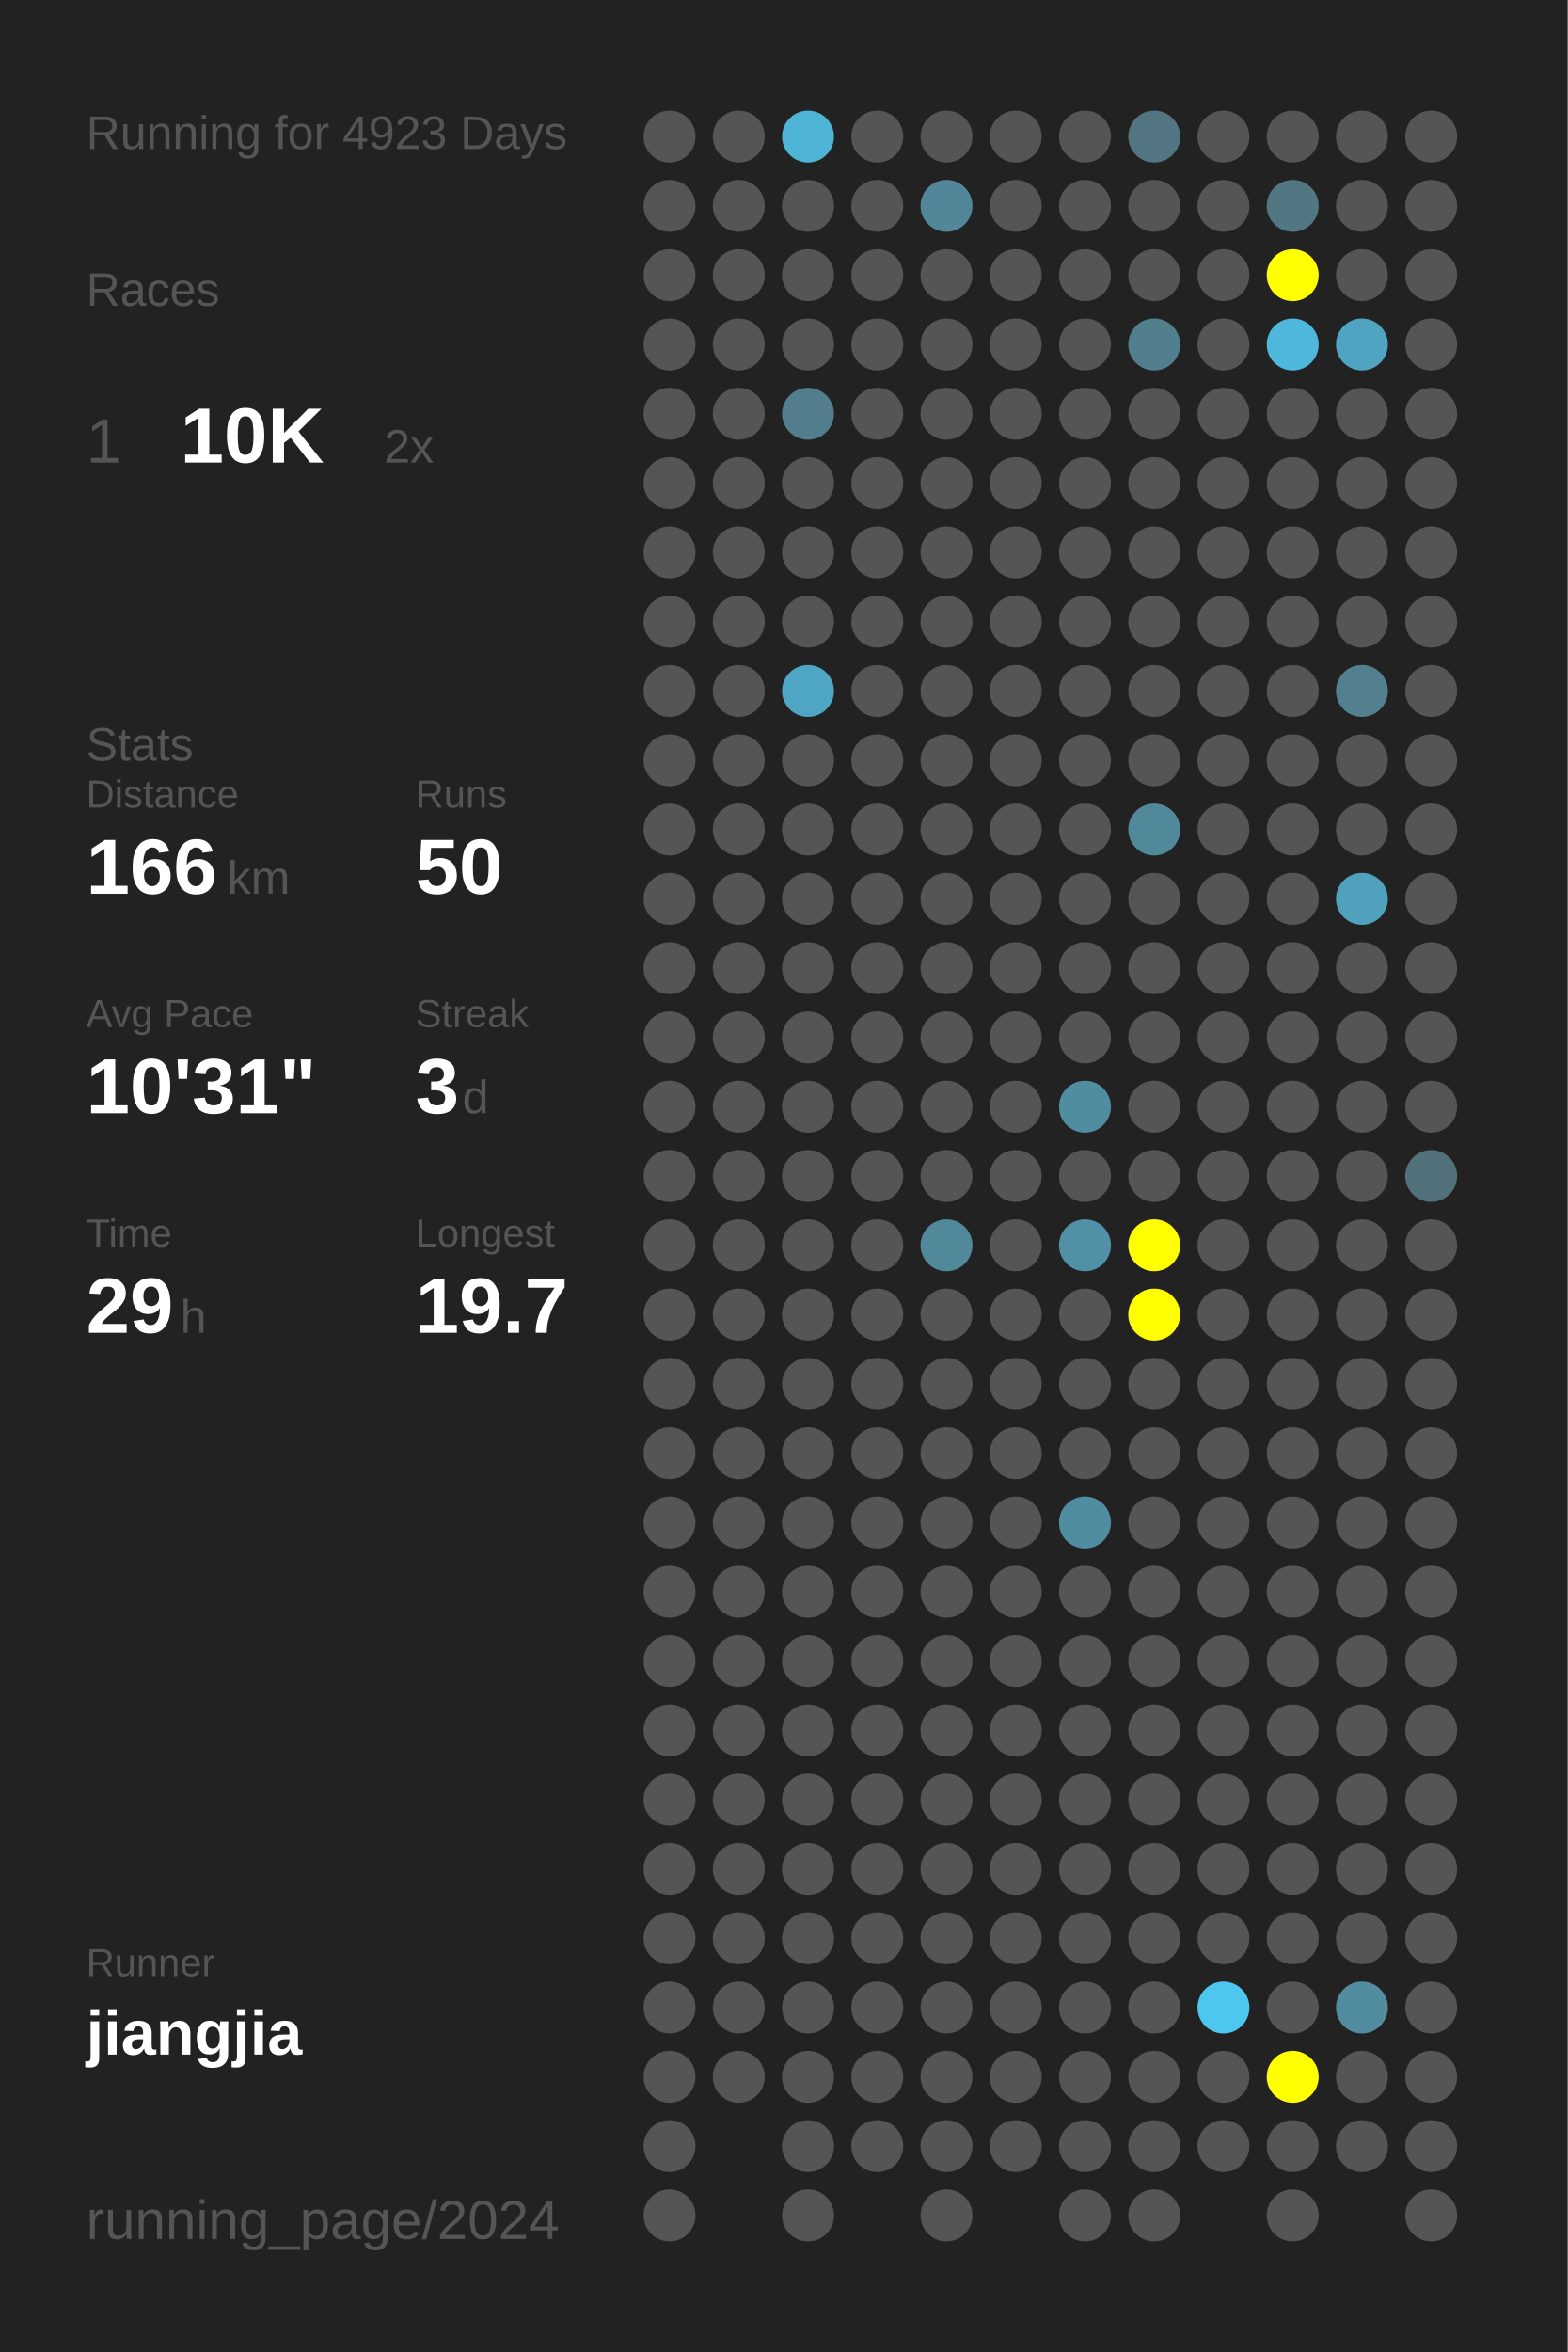
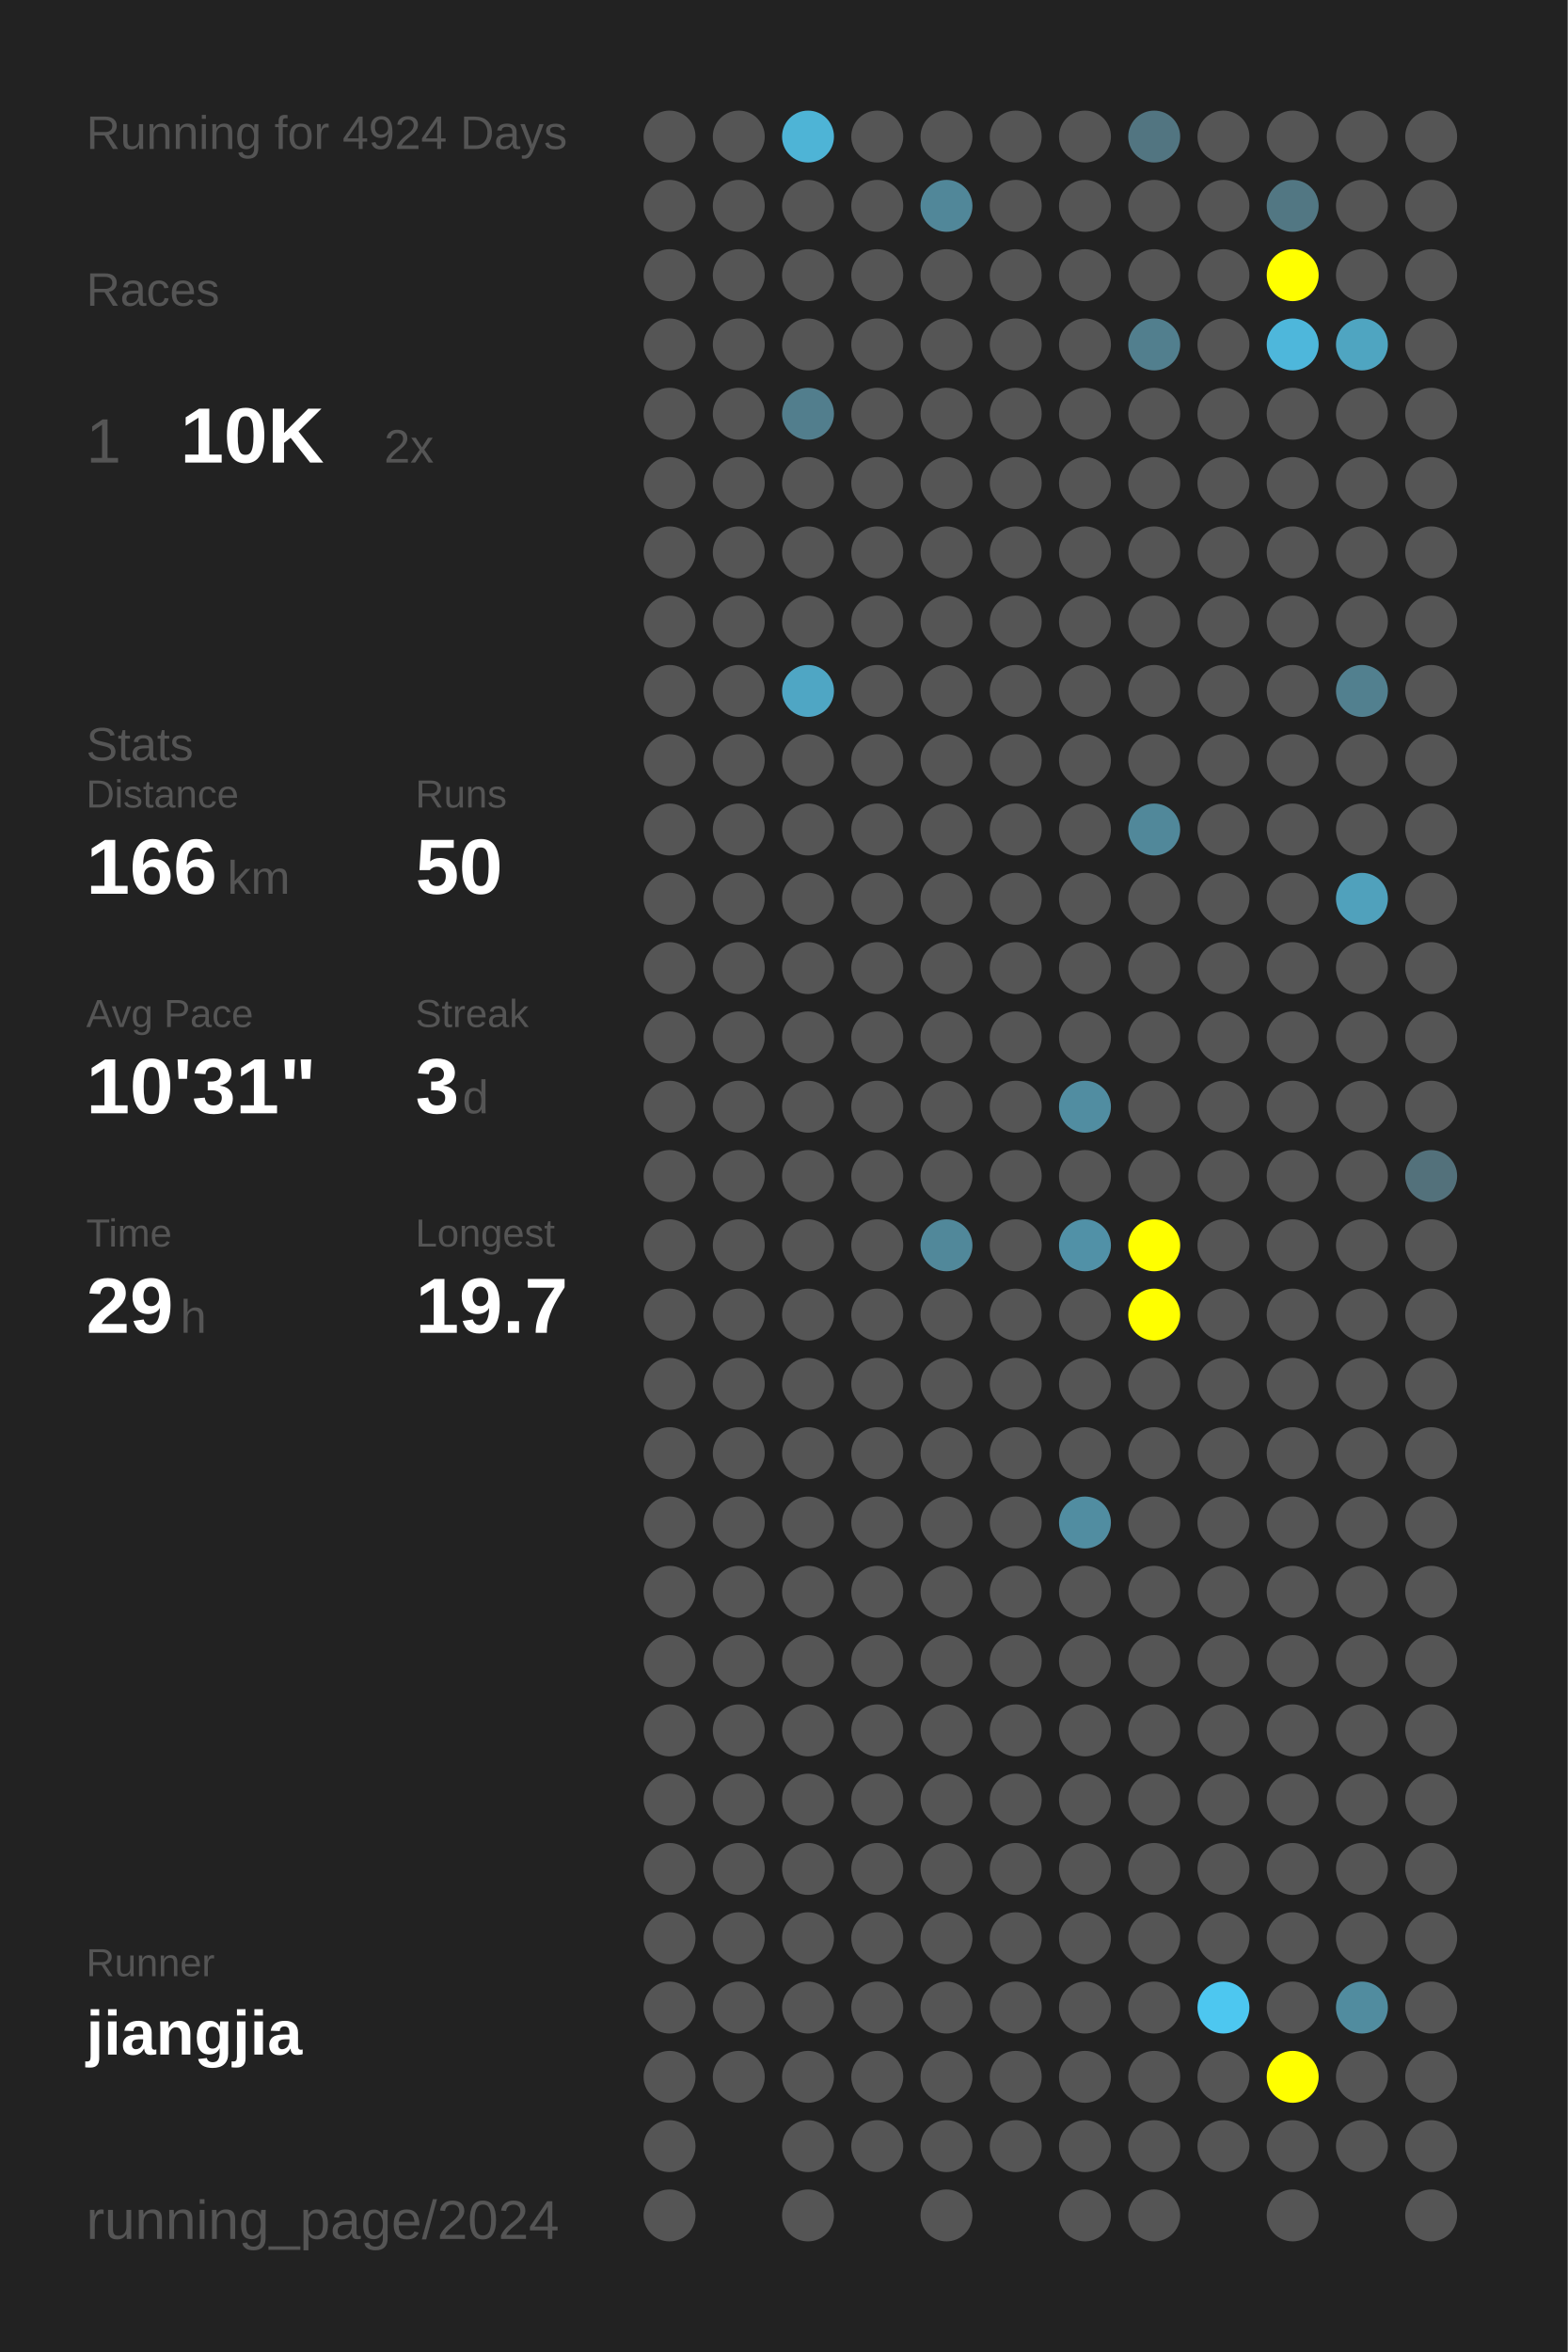
<svg xmlns="http://www.w3.org/2000/svg" baseProfile="full" height="300mm" version="1.1" viewBox="0,0,200,300" width="200mm">
  <defs />
  <rect fill="#222222" height="300" width="200" x="0" y="0" />
-   <text fill="#555555" style="font-size:6px; font-family:Arial;" x="11" y="19">Running for 4923 Days</text>
+   <text fill="#555555" style="font-size:6px; font-family:Arial;" x="11" y="19">Running for 4924 Days</text>
  <text fill="#555555" style="font-size:6px; font-family:Arial;" x="11" y="39">Races</text>
  <text fill="#555555" style="font-size:8px; font-family:Arial;" x="11" y="59">1</text>
  <text fill="#FFFFFF" style="font-size:10px; font-family:Arial; font-weight:bold;" x="23" y="59">10K</text>
  <text fill="#555555" style="font-size:6px; font-family:Arial;" x="49" y="59">2x</text>
  <text fill="#555555" style="font-size:6px; font-family:Arial;" x="11" y="97">Stats</text>
  <text fill="#555555" style="font-size:5px; font-family:Arial;" x="11" y="103">Distance</text>
  <text fill="#FFFFFF" style="font-size:10px; font-family:Arial; font-weight:bold;" x="11" y="114">166</text>
  <text fill="#555555" style="font-size:6px; font-family:Arial;" x="29" y="114">km</text>
  <text fill="#555555" style="font-size:5px; font-family:Arial;" x="53" y="103">Runs</text>
  <text fill="#FFFFFF" style="font-size:10px; font-family:Arial; font-weight:bold;" x="53" y="114">50</text>
  <text fill="#555555" style="font-size:5px; font-family:Arial;" x="11" y="131">Avg Pace</text>
  <text fill="#FFFFFF" style="font-size:10px; font-family:Arial; font-weight:bold;" x="11" y="142">10'31"</text>
  <text fill="#555555" style="font-size:5px; font-family:Arial;" x="53" y="131">Streak</text>
  <text fill="#FFFFFF" style="font-size:10px; font-family:Arial; font-weight:bold;" x="53" y="142">3</text>
  <text fill="#555555" style="font-size:6px; font-family:Arial;" x="59" y="142">d</text>
  <text fill="#555555" style="font-size:5px; font-family:Arial;" x="11" y="159">Time</text>
  <text fill="#FFFFFF" style="font-size:10px; font-family:Arial; font-weight:bold;" x="11" y="170">29</text>
  <text fill="#555555" style="font-size:6px; font-family:Arial;" x="23" y="170">h</text>
  <text fill="#555555" style="font-size:5px; font-family:Arial;" x="53" y="159">Longest</text>
  <text fill="#FFFFFF" style="font-size:10px; font-family:Arial; font-weight:bold;" x="53" y="170">19.7</text>
  <text fill="#555555" style="font-size:5px; font-family:Arial;" x="11" y="252.065">Runner</text>
  <text fill="#FFFFFF" style="font-size:8px; font-family:Arial; font-weight:bold;" x="11" y="262.065">jiangjia</text>
  <text fill="#555555" style="font-size:7px; font-family:Arial;" x="11" y="285.581">running_page/2024</text>
  <circle cx="85.417" cy="17.419" fill="#555555" r="3.312" />
  <circle cx="85.417" cy="26.258" fill="#555555" r="3.312" />
  <circle cx="85.417" cy="35.097" fill="#555555" r="3.312" />
  <circle cx="85.417" cy="43.935" fill="#555555" r="3.312" />
  <circle cx="85.417" cy="52.774" fill="#555555" r="3.312" />
  <circle cx="85.417" cy="61.613" fill="#555555" r="3.312" />
  <circle cx="85.417" cy="70.452" fill="#555555" r="3.312" />
  <circle cx="85.417" cy="79.29" fill="#555555" r="3.312" />
  <circle cx="85.417" cy="88.129" fill="#555555" r="3.312" />
  <circle cx="85.417" cy="96.968" fill="#555555" r="3.312" />
  <circle cx="85.417" cy="105.806" fill="#555555" r="3.312" />
  <circle cx="85.417" cy="114.645" fill="#555555" r="3.312" />
  <circle cx="85.417" cy="123.484" fill="#555555" r="3.312" />
  <circle cx="85.417" cy="132.323" fill="#555555" r="3.312" />
  <circle cx="85.417" cy="141.161" fill="#555555" r="3.312" />
  <circle cx="85.417" cy="150" fill="#555555" r="3.312" />
  <circle cx="85.417" cy="158.839" fill="#555555" r="3.312" />
  <circle cx="85.417" cy="167.677" fill="#555555" r="3.312" />
  <circle cx="85.417" cy="176.516" fill="#555555" r="3.312" />
  <circle cx="85.417" cy="185.355" fill="#555555" r="3.312" />
  <circle cx="85.417" cy="194.194" fill="#555555" r="3.312" />
  <circle cx="85.417" cy="203.032" fill="#555555" r="3.312" />
  <circle cx="85.417" cy="211.871" fill="#555555" r="3.312" />
  <circle cx="85.417" cy="220.71" fill="#555555" r="3.312" />
  <circle cx="85.417" cy="229.548" fill="#555555" r="3.312" />
  <circle cx="85.417" cy="238.387" fill="#555555" r="3.312" />
  <circle cx="85.417" cy="247.226" fill="#555555" r="3.312" />
  <circle cx="85.417" cy="256.065" fill="#555555" r="3.312" />
  <circle cx="85.417" cy="264.903" fill="#555555" r="3.312" />
  <circle cx="85.417" cy="273.742" fill="#555555" r="3.312" />
  <circle cx="85.417" cy="282.581" fill="#555555" r="3.312" />
  <circle cx="94.25" cy="17.419" fill="#555555" r="3.312" />
  <circle cx="94.25" cy="26.258" fill="#555555" r="3.312" />
  <circle cx="94.25" cy="35.097" fill="#555555" r="3.312" />
  <circle cx="94.25" cy="43.935" fill="#555555" r="3.312" />
  <circle cx="94.25" cy="52.774" fill="#555555" r="3.312" />
  <circle cx="94.25" cy="61.613" fill="#555555" r="3.312" />
  <circle cx="94.25" cy="70.452" fill="#555555" r="3.312" />
  <circle cx="94.25" cy="79.29" fill="#555555" r="3.312" />
  <circle cx="94.25" cy="88.129" fill="#555555" r="3.312" />
  <circle cx="94.25" cy="96.968" fill="#555555" r="3.312" />
  <circle cx="94.25" cy="105.806" fill="#555555" r="3.312" />
  <circle cx="94.25" cy="114.645" fill="#555555" r="3.312" />
  <circle cx="94.25" cy="123.484" fill="#555555" r="3.312" />
  <circle cx="94.25" cy="132.323" fill="#555555" r="3.312" />
  <circle cx="94.25" cy="141.161" fill="#555555" r="3.312" />
  <circle cx="94.25" cy="150" fill="#555555" r="3.312" />
  <circle cx="94.25" cy="158.839" fill="#555555" r="3.312" />
  <circle cx="94.25" cy="167.677" fill="#555555" r="3.312" />
  <circle cx="94.25" cy="176.516" fill="#555555" r="3.312" />
  <circle cx="94.25" cy="185.355" fill="#555555" r="3.312" />
  <circle cx="94.25" cy="194.194" fill="#555555" r="3.312" />
  <circle cx="94.25" cy="203.032" fill="#555555" r="3.312" />
  <circle cx="94.25" cy="211.871" fill="#555555" r="3.312" />
  <circle cx="94.25" cy="220.71" fill="#555555" r="3.312" />
  <circle cx="94.25" cy="229.548" fill="#555555" r="3.312" />
  <circle cx="94.25" cy="238.387" fill="#555555" r="3.312" />
  <circle cx="94.25" cy="247.226" fill="#555555" r="3.312" />
  <circle cx="94.25" cy="256.065" fill="#555555" r="3.312" />
  <circle cx="94.25" cy="264.903" fill="#555555" r="3.312" />
  <circle cx="103.083" cy="17.419" fill="#4eb4d6" r="3.312" />
  <circle cx="103.083" cy="26.258" fill="#555555" r="3.312" />
  <circle cx="103.083" cy="35.097" fill="#555555" r="3.312" />
  <circle cx="103.083" cy="43.935" fill="#555555" r="3.312" />
  <circle cx="103.083" cy="52.774" fill="#527e8d" r="3.312" />
  <circle cx="103.083" cy="61.613" fill="#555555" r="3.312" />
  <circle cx="103.083" cy="70.452" fill="#555555" r="3.312" />
  <circle cx="103.083" cy="79.29" fill="#555555" r="3.312" />
  <circle cx="103.083" cy="88.129" fill="#4fa6c4" r="3.312" />
  <circle cx="103.083" cy="96.968" fill="#555555" r="3.312" />
  <circle cx="103.083" cy="105.806" fill="#555555" r="3.312" />
  <circle cx="103.083" cy="114.645" fill="#555555" r="3.312" />
  <circle cx="103.083" cy="123.484" fill="#555555" r="3.312" />
  <circle cx="103.083" cy="132.323" fill="#555555" r="3.312" />
  <circle cx="103.083" cy="141.161" fill="#555555" r="3.312" />
  <circle cx="103.083" cy="150" fill="#555555" r="3.312" />
  <circle cx="103.083" cy="158.839" fill="#555555" r="3.312" />
  <circle cx="103.083" cy="167.677" fill="#555555" r="3.312" />
  <circle cx="103.083" cy="176.516" fill="#555555" r="3.312" />
  <circle cx="103.083" cy="185.355" fill="#555555" r="3.312" />
  <circle cx="103.083" cy="194.194" fill="#555555" r="3.312" />
  <circle cx="103.083" cy="203.032" fill="#555555" r="3.312" />
  <circle cx="103.083" cy="211.871" fill="#555555" r="3.312" />
  <circle cx="103.083" cy="220.71" fill="#555555" r="3.312" />
  <circle cx="103.083" cy="229.548" fill="#555555" r="3.312" />
  <circle cx="103.083" cy="238.387" fill="#555555" r="3.312" />
  <circle cx="103.083" cy="247.226" fill="#555555" r="3.312" />
  <circle cx="103.083" cy="256.065" fill="#555555" r="3.312" />
  <circle cx="103.083" cy="264.903" fill="#555555" r="3.312" />
  <circle cx="103.083" cy="273.742" fill="#555555" r="3.312" />
  <circle cx="103.083" cy="282.581" fill="#555555" r="3.312" />
  <circle cx="111.917" cy="17.419" fill="#555555" r="3.312" />
  <circle cx="111.917" cy="26.258" fill="#555555" r="3.312" />
  <circle cx="111.917" cy="35.097" fill="#555555" r="3.312" />
  <circle cx="111.917" cy="43.935" fill="#555555" r="3.312" />
  <circle cx="111.917" cy="52.774" fill="#555555" r="3.312" />
  <circle cx="111.917" cy="61.613" fill="#555555" r="3.312" />
  <circle cx="111.917" cy="70.452" fill="#555555" r="3.312" />
  <circle cx="111.917" cy="79.29" fill="#555555" r="3.312" />
  <circle cx="111.917" cy="88.129" fill="#555555" r="3.312" />
  <circle cx="111.917" cy="96.968" fill="#555555" r="3.312" />
  <circle cx="111.917" cy="105.806" fill="#555555" r="3.312" />
  <circle cx="111.917" cy="114.645" fill="#555555" r="3.312" />
  <circle cx="111.917" cy="123.484" fill="#555555" r="3.312" />
  <circle cx="111.917" cy="132.323" fill="#555555" r="3.312" />
  <circle cx="111.917" cy="141.161" fill="#555555" r="3.312" />
  <circle cx="111.917" cy="150" fill="#555555" r="3.312" />
  <circle cx="111.917" cy="158.839" fill="#555555" r="3.312" />
  <circle cx="111.917" cy="167.677" fill="#555555" r="3.312" />
  <circle cx="111.917" cy="176.516" fill="#555555" r="3.312" />
  <circle cx="111.917" cy="185.355" fill="#555555" r="3.312" />
  <circle cx="111.917" cy="194.194" fill="#555555" r="3.312" />
  <circle cx="111.917" cy="203.032" fill="#555555" r="3.312" />
  <circle cx="111.917" cy="211.871" fill="#555555" r="3.312" />
  <circle cx="111.917" cy="220.71" fill="#555555" r="3.312" />
  <circle cx="111.917" cy="229.548" fill="#555555" r="3.312" />
  <circle cx="111.917" cy="238.387" fill="#555555" r="3.312" />
  <circle cx="111.917" cy="247.226" fill="#555555" r="3.312" />
  <circle cx="111.917" cy="256.065" fill="#555555" r="3.312" />
  <circle cx="111.917" cy="264.903" fill="#555555" r="3.312" />
  <circle cx="111.917" cy="273.742" fill="#555555" r="3.312" />
  <circle cx="120.75" cy="17.419" fill="#555555" r="3.312" />
  <circle cx="120.75" cy="26.258" fill="#518799" r="3.312" />
  <circle cx="120.75" cy="35.097" fill="#555555" r="3.312" />
  <circle cx="120.75" cy="43.935" fill="#555555" r="3.312" />
  <circle cx="120.75" cy="52.774" fill="#555555" r="3.312" />
  <circle cx="120.75" cy="61.613" fill="#555555" r="3.312" />
  <circle cx="120.75" cy="70.452" fill="#555555" r="3.312" />
  <circle cx="120.75" cy="79.29" fill="#555555" r="3.312" />
  <circle cx="120.75" cy="88.129" fill="#555555" r="3.312" />
  <circle cx="120.75" cy="96.968" fill="#555555" r="3.312" />
  <circle cx="120.75" cy="105.806" fill="#555555" r="3.312" />
  <circle cx="120.75" cy="114.645" fill="#555555" r="3.312" />
  <circle cx="120.75" cy="123.484" fill="#555555" r="3.312" />
  <circle cx="120.75" cy="132.323" fill="#555555" r="3.312" />
  <circle cx="120.75" cy="141.161" fill="#555555" r="3.312" />
  <circle cx="120.75" cy="150" fill="#555555" r="3.312" />
  <circle cx="120.75" cy="158.839" fill="#51889a" r="3.312" />
  <circle cx="120.75" cy="167.677" fill="#555555" r="3.312" />
  <circle cx="120.75" cy="176.516" fill="#555555" r="3.312" />
  <circle cx="120.75" cy="185.355" fill="#555555" r="3.312" />
  <circle cx="120.75" cy="194.194" fill="#555555" r="3.312" />
  <circle cx="120.75" cy="203.032" fill="#555555" r="3.312" />
  <circle cx="120.75" cy="211.871" fill="#555555" r="3.312" />
  <circle cx="120.75" cy="220.71" fill="#555555" r="3.312" />
  <circle cx="120.75" cy="229.548" fill="#555555" r="3.312" />
  <circle cx="120.75" cy="238.387" fill="#555555" r="3.312" />
  <circle cx="120.75" cy="247.226" fill="#555555" r="3.312" />
  <circle cx="120.75" cy="256.065" fill="#555555" r="3.312" />
  <circle cx="120.75" cy="264.903" fill="#555555" r="3.312" />
  <circle cx="120.75" cy="273.742" fill="#555555" r="3.312" />
  <circle cx="120.75" cy="282.581" fill="#555555" r="3.312" />
  <circle cx="129.583" cy="17.419" fill="#555555" r="3.312" />
  <circle cx="129.583" cy="26.258" fill="#555555" r="3.312" />
  <circle cx="129.583" cy="35.097" fill="#555555" r="3.312" />
  <circle cx="129.583" cy="43.935" fill="#555555" r="3.312" />
  <circle cx="129.583" cy="52.774" fill="#555555" r="3.312" />
  <circle cx="129.583" cy="61.613" fill="#555555" r="3.312" />
  <circle cx="129.583" cy="70.452" fill="#555555" r="3.312" />
  <circle cx="129.583" cy="79.29" fill="#555555" r="3.312" />
  <circle cx="129.583" cy="88.129" fill="#555555" r="3.312" />
  <circle cx="129.583" cy="96.968" fill="#555555" r="3.312" />
  <circle cx="129.583" cy="105.806" fill="#555555" r="3.312" />
  <circle cx="129.583" cy="114.645" fill="#555555" r="3.312" />
  <circle cx="129.583" cy="123.484" fill="#555555" r="3.312" />
  <circle cx="129.583" cy="132.323" fill="#555555" r="3.312" />
  <circle cx="129.583" cy="141.161" fill="#555555" r="3.312" />
  <circle cx="129.583" cy="150" fill="#555555" r="3.312" />
  <circle cx="129.583" cy="158.839" fill="#555555" r="3.312" />
  <circle cx="129.583" cy="167.677" fill="#555555" r="3.312" />
  <circle cx="129.583" cy="176.516" fill="#555555" r="3.312" />
  <circle cx="129.583" cy="185.355" fill="#555555" r="3.312" />
  <circle cx="129.583" cy="194.194" fill="#555555" r="3.312" />
  <circle cx="129.583" cy="203.032" fill="#555555" r="3.312" />
  <circle cx="129.583" cy="211.871" fill="#555555" r="3.312" />
  <circle cx="129.583" cy="220.71" fill="#555555" r="3.312" />
  <circle cx="129.583" cy="229.548" fill="#555555" r="3.312" />
  <circle cx="129.583" cy="238.387" fill="#555555" r="3.312" />
  <circle cx="129.583" cy="247.226" fill="#555555" r="3.312" />
  <circle cx="129.583" cy="256.065" fill="#555555" r="3.312" />
  <circle cx="129.583" cy="264.903" fill="#555555" r="3.312" />
  <circle cx="129.583" cy="273.742" fill="#555555" r="3.312" />
  <circle cx="138.417" cy="17.419" fill="#555555" r="3.312" />
  <circle cx="138.417" cy="26.258" fill="#555555" r="3.312" />
  <circle cx="138.417" cy="35.097" fill="#555555" r="3.312" />
  <circle cx="138.417" cy="43.935" fill="#555555" r="3.312" />
  <circle cx="138.417" cy="52.774" fill="#555555" r="3.312" />
  <circle cx="138.417" cy="61.613" fill="#555555" r="3.312" />
  <circle cx="138.417" cy="70.452" fill="#555555" r="3.312" />
  <circle cx="138.417" cy="79.29" fill="#555555" r="3.312" />
  <circle cx="138.417" cy="88.129" fill="#555555" r="3.312" />
  <circle cx="138.417" cy="96.968" fill="#555555" r="3.312" />
  <circle cx="138.417" cy="105.806" fill="#555555" r="3.312" />
  <circle cx="138.417" cy="114.645" fill="#555555" r="3.312" />
  <circle cx="138.417" cy="123.484" fill="#555555" r="3.312" />
  <circle cx="138.417" cy="132.323" fill="#555555" r="3.312" />
  <circle cx="138.417" cy="141.161" fill="#518da1" r="3.312" />
  <circle cx="138.417" cy="150" fill="#555555" r="3.312" />
  <circle cx="138.417" cy="158.839" fill="#5191a7" r="3.312" />
  <circle cx="138.417" cy="167.677" fill="#555555" r="3.312" />
  <circle cx="138.417" cy="176.516" fill="#555555" r="3.312" />
  <circle cx="138.417" cy="185.355" fill="#555555" r="3.312" />
  <circle cx="138.417" cy="194.194" fill="#518da1" r="3.312" />
  <circle cx="138.417" cy="203.032" fill="#555555" r="3.312" />
  <circle cx="138.417" cy="211.871" fill="#555555" r="3.312" />
  <circle cx="138.417" cy="220.71" fill="#555555" r="3.312" />
  <circle cx="138.417" cy="229.548" fill="#555555" r="3.312" />
  <circle cx="138.417" cy="238.387" fill="#555555" r="3.312" />
  <circle cx="138.417" cy="247.226" fill="#555555" r="3.312" />
  <circle cx="138.417" cy="256.065" fill="#555555" r="3.312" />
  <circle cx="138.417" cy="264.903" fill="#555555" r="3.312" />
  <circle cx="138.417" cy="273.742" fill="#555555" r="3.312" />
  <circle cx="138.417" cy="282.581" fill="#555555" r="3.312" />
  <circle cx="147.25" cy="17.419" fill="#527581" r="3.312" />
  <circle cx="147.25" cy="26.258" fill="#555555" r="3.312" />
  <circle cx="147.25" cy="35.097" fill="#555555" r="3.312" />
  <circle cx="147.25" cy="43.935" fill="#527f8e" r="3.312" />
  <circle cx="147.25" cy="52.774" fill="#555555" r="3.312" />
  <circle cx="147.25" cy="61.613" fill="#555555" r="3.312" />
  <circle cx="147.25" cy="70.452" fill="#555555" r="3.312" />
  <circle cx="147.25" cy="79.29" fill="#555555" r="3.312" />
  <circle cx="147.25" cy="88.129" fill="#555555" r="3.312" />
  <circle cx="147.25" cy="96.968" fill="#555555" r="3.312" />
  <circle cx="147.25" cy="105.806" fill="#51889a" r="3.312" />
  <circle cx="147.25" cy="114.645" fill="#555555" r="3.312" />
  <circle cx="147.25" cy="123.484" fill="#555555" r="3.312" />
  <circle cx="147.25" cy="132.323" fill="#555555" r="3.312" />
  <circle cx="147.25" cy="141.161" fill="#555555" r="3.312" />
  <circle cx="147.25" cy="150" fill="#555555" r="3.312" />
  <circle cx="147.25" cy="158.839" fill="#FFFF00" r="3.312" />
  <circle cx="147.25" cy="167.677" fill="#FFFF00" r="3.312" />
  <circle cx="147.25" cy="176.516" fill="#555555" r="3.312" />
  <circle cx="147.25" cy="185.355" fill="#555555" r="3.312" />
  <circle cx="147.25" cy="194.194" fill="#555555" r="3.312" />
  <circle cx="147.25" cy="203.032" fill="#555555" r="3.312" />
  <circle cx="147.25" cy="211.871" fill="#555555" r="3.312" />
  <circle cx="147.25" cy="220.71" fill="#555555" r="3.312" />
  <circle cx="147.25" cy="229.548" fill="#555555" r="3.312" />
  <circle cx="147.25" cy="238.387" fill="#555555" r="3.312" />
  <circle cx="147.25" cy="247.226" fill="#555555" r="3.312" />
  <circle cx="147.25" cy="256.065" fill="#555555" r="3.312" />
  <circle cx="147.25" cy="264.903" fill="#555555" r="3.312" />
  <circle cx="147.25" cy="273.742" fill="#555555" r="3.312" />
  <circle cx="147.25" cy="282.581" fill="#555555" r="3.312" />
  <circle cx="156.083" cy="17.419" fill="#555555" r="3.312" />
  <circle cx="156.083" cy="26.258" fill="#555555" r="3.312" />
  <circle cx="156.083" cy="35.097" fill="#555555" r="3.312" />
  <circle cx="156.083" cy="43.935" fill="#555555" r="3.312" />
  <circle cx="156.083" cy="52.774" fill="#555555" r="3.312" />
  <circle cx="156.083" cy="61.613" fill="#555555" r="3.312" />
  <circle cx="156.083" cy="70.452" fill="#555555" r="3.312" />
  <circle cx="156.083" cy="79.29" fill="#555555" r="3.312" />
  <circle cx="156.083" cy="88.129" fill="#555555" r="3.312" />
  <circle cx="156.083" cy="96.968" fill="#555555" r="3.312" />
  <circle cx="156.083" cy="105.806" fill="#555555" r="3.312" />
  <circle cx="156.083" cy="114.645" fill="#555555" r="3.312" />
  <circle cx="156.083" cy="123.484" fill="#555555" r="3.312" />
  <circle cx="156.083" cy="132.323" fill="#555555" r="3.312" />
  <circle cx="156.083" cy="141.161" fill="#555555" r="3.312" />
  <circle cx="156.083" cy="150" fill="#555555" r="3.312" />
  <circle cx="156.083" cy="158.839" fill="#555555" r="3.312" />
  <circle cx="156.083" cy="167.677" fill="#555555" r="3.312" />
  <circle cx="156.083" cy="176.516" fill="#555555" r="3.312" />
  <circle cx="156.083" cy="185.355" fill="#555555" r="3.312" />
  <circle cx="156.083" cy="194.194" fill="#555555" r="3.312" />
  <circle cx="156.083" cy="203.032" fill="#555555" r="3.312" />
  <circle cx="156.083" cy="211.871" fill="#555555" r="3.312" />
  <circle cx="156.083" cy="220.71" fill="#555555" r="3.312" />
  <circle cx="156.083" cy="229.548" fill="#555555" r="3.312" />
  <circle cx="156.083" cy="238.387" fill="#555555" r="3.312" />
  <circle cx="156.083" cy="247.226" fill="#555555" r="3.312" />
  <circle cx="156.083" cy="256.065" fill="#4dc7f0" r="3.312" />
  <circle cx="156.083" cy="264.903" fill="#555555" r="3.312" />
  <circle cx="156.083" cy="273.742" fill="#555555" r="3.312" />
  <circle cx="164.917" cy="17.419" fill="#555555" r="3.312" />
  <circle cx="164.917" cy="26.258" fill="#527783" r="3.312" />
  <circle cx="164.917" cy="35.097" fill="#FFFF00" r="3.312" />
  <circle cx="164.917" cy="43.935" fill="#4eb7db" r="3.312" />
  <circle cx="164.917" cy="52.774" fill="#555555" r="3.312" />
  <circle cx="164.917" cy="61.613" fill="#555555" r="3.312" />
  <circle cx="164.917" cy="70.452" fill="#555555" r="3.312" />
  <circle cx="164.917" cy="79.29" fill="#555555" r="3.312" />
  <circle cx="164.917" cy="88.129" fill="#555555" r="3.312" />
  <circle cx="164.917" cy="96.968" fill="#555555" r="3.312" />
  <circle cx="164.917" cy="105.806" fill="#555555" r="3.312" />
  <circle cx="164.917" cy="114.645" fill="#555555" r="3.312" />
  <circle cx="164.917" cy="123.484" fill="#555555" r="3.312" />
  <circle cx="164.917" cy="132.323" fill="#555555" r="3.312" />
  <circle cx="164.917" cy="141.161" fill="#555555" r="3.312" />
  <circle cx="164.917" cy="150" fill="#555555" r="3.312" />
  <circle cx="164.917" cy="158.839" fill="#555555" r="3.312" />
  <circle cx="164.917" cy="167.677" fill="#555555" r="3.312" />
  <circle cx="164.917" cy="176.516" fill="#555555" r="3.312" />
  <circle cx="164.917" cy="185.355" fill="#555555" r="3.312" />
  <circle cx="164.917" cy="194.194" fill="#555555" r="3.312" />
  <circle cx="164.917" cy="203.032" fill="#555555" r="3.312" />
  <circle cx="164.917" cy="211.871" fill="#555555" r="3.312" />
  <circle cx="164.917" cy="220.71" fill="#555555" r="3.312" />
  <circle cx="164.917" cy="229.548" fill="#555555" r="3.312" />
  <circle cx="164.917" cy="238.387" fill="#555555" r="3.312" />
  <circle cx="164.917" cy="247.226" fill="#555555" r="3.312" />
  <circle cx="164.917" cy="256.065" fill="#555555" r="3.312" />
  <circle cx="164.917" cy="264.903" fill="#FFFF00" r="3.312" />
  <circle cx="164.917" cy="273.742" fill="#555555" r="3.312" />
  <circle cx="164.917" cy="282.581" fill="#555555" r="3.312" />
  <circle cx="173.75" cy="17.419" fill="#555555" r="3.312" />
  <circle cx="173.75" cy="26.258" fill="#555555" r="3.312" />
  <circle cx="173.75" cy="35.097" fill="#555555" r="3.312" />
  <circle cx="173.75" cy="43.935" fill="#4fa5c1" r="3.312" />
  <circle cx="173.75" cy="52.774" fill="#555555" r="3.312" />
  <circle cx="173.75" cy="61.613" fill="#555555" r="3.312" />
  <circle cx="173.75" cy="70.452" fill="#555555" r="3.312" />
  <circle cx="173.75" cy="79.29" fill="#555555" r="3.312" />
  <circle cx="173.75" cy="88.129" fill="#52808f" r="3.312" />
  <circle cx="173.75" cy="96.968" fill="#555555" r="3.312" />
  <circle cx="173.75" cy="105.806" fill="#555555" r="3.312" />
  <circle cx="173.75" cy="114.645" fill="#50a1bc" r="3.312" />
  <circle cx="173.75" cy="123.484" fill="#555555" r="3.312" />
  <circle cx="173.75" cy="132.323" fill="#555555" r="3.312" />
  <circle cx="173.75" cy="141.161" fill="#555555" r="3.312" />
  <circle cx="173.75" cy="150" fill="#555555" r="3.312" />
  <circle cx="173.75" cy="158.839" fill="#555555" r="3.312" />
  <circle cx="173.75" cy="167.677" fill="#555555" r="3.312" />
  <circle cx="173.75" cy="176.516" fill="#555555" r="3.312" />
  <circle cx="173.75" cy="185.355" fill="#555555" r="3.312" />
  <circle cx="173.75" cy="194.194" fill="#555555" r="3.312" />
  <circle cx="173.75" cy="203.032" fill="#555555" r="3.312" />
  <circle cx="173.75" cy="211.871" fill="#555555" r="3.312" />
  <circle cx="173.75" cy="220.71" fill="#555555" r="3.312" />
  <circle cx="173.75" cy="229.548" fill="#555555" r="3.312" />
  <circle cx="173.75" cy="238.387" fill="#555555" r="3.312" />
  <circle cx="173.75" cy="247.226" fill="#555555" r="3.312" />
  <circle cx="173.75" cy="256.065" fill="#518c9f" r="3.312" />
  <circle cx="173.75" cy="264.903" fill="#555555" r="3.312" />
  <circle cx="173.75" cy="273.742" fill="#555555" r="3.312" />
  <circle cx="182.583" cy="17.419" fill="#555555" r="3.312" />
  <circle cx="182.583" cy="26.258" fill="#555555" r="3.312" />
  <circle cx="182.583" cy="35.097" fill="#555555" r="3.312" />
  <circle cx="182.583" cy="43.935" fill="#555555" r="3.312" />
  <circle cx="182.583" cy="52.774" fill="#555555" r="3.312" />
  <circle cx="182.583" cy="61.613" fill="#555555" r="3.312" />
  <circle cx="182.583" cy="70.452" fill="#555555" r="3.312" />
  <circle cx="182.583" cy="79.29" fill="#555555" r="3.312" />
  <circle cx="182.583" cy="88.129" fill="#555555" r="3.312" />
  <circle cx="182.583" cy="96.968" fill="#555555" r="3.312" />
  <circle cx="182.583" cy="105.806" fill="#555555" r="3.312" />
  <circle cx="182.583" cy="114.645" fill="#555555" r="3.312" />
  <circle cx="182.583" cy="123.484" fill="#555555" r="3.312" />
  <circle cx="182.583" cy="132.323" fill="#555555" r="3.312" />
  <circle cx="182.583" cy="141.161" fill="#555555" r="3.312" />
  <circle cx="182.583" cy="150" fill="#53717b" r="3.312" />
  <circle cx="182.583" cy="158.839" fill="#555555" r="3.312" />
  <circle cx="182.583" cy="167.677" fill="#555555" r="3.312" />
  <circle cx="182.583" cy="176.516" fill="#555555" r="3.312" />
  <circle cx="182.583" cy="185.355" fill="#555555" r="3.312" />
  <circle cx="182.583" cy="194.194" fill="#555555" r="3.312" />
  <circle cx="182.583" cy="203.032" fill="#555555" r="3.312" />
  <circle cx="182.583" cy="211.871" fill="#555555" r="3.312" />
  <circle cx="182.583" cy="220.71" fill="#555555" r="3.312" />
  <circle cx="182.583" cy="229.548" fill="#555555" r="3.312" />
  <circle cx="182.583" cy="238.387" fill="#555555" r="3.312" />
  <circle cx="182.583" cy="247.226" fill="#555555" r="3.312" />
  <circle cx="182.583" cy="256.065" fill="#555555" r="3.312" />
  <circle cx="182.583" cy="264.903" fill="#555555" r="3.312" />
  <circle cx="182.583" cy="273.742" fill="#555555" r="3.312" />
  <circle cx="182.583" cy="282.581" fill="#555555" r="3.312" />
</svg>
